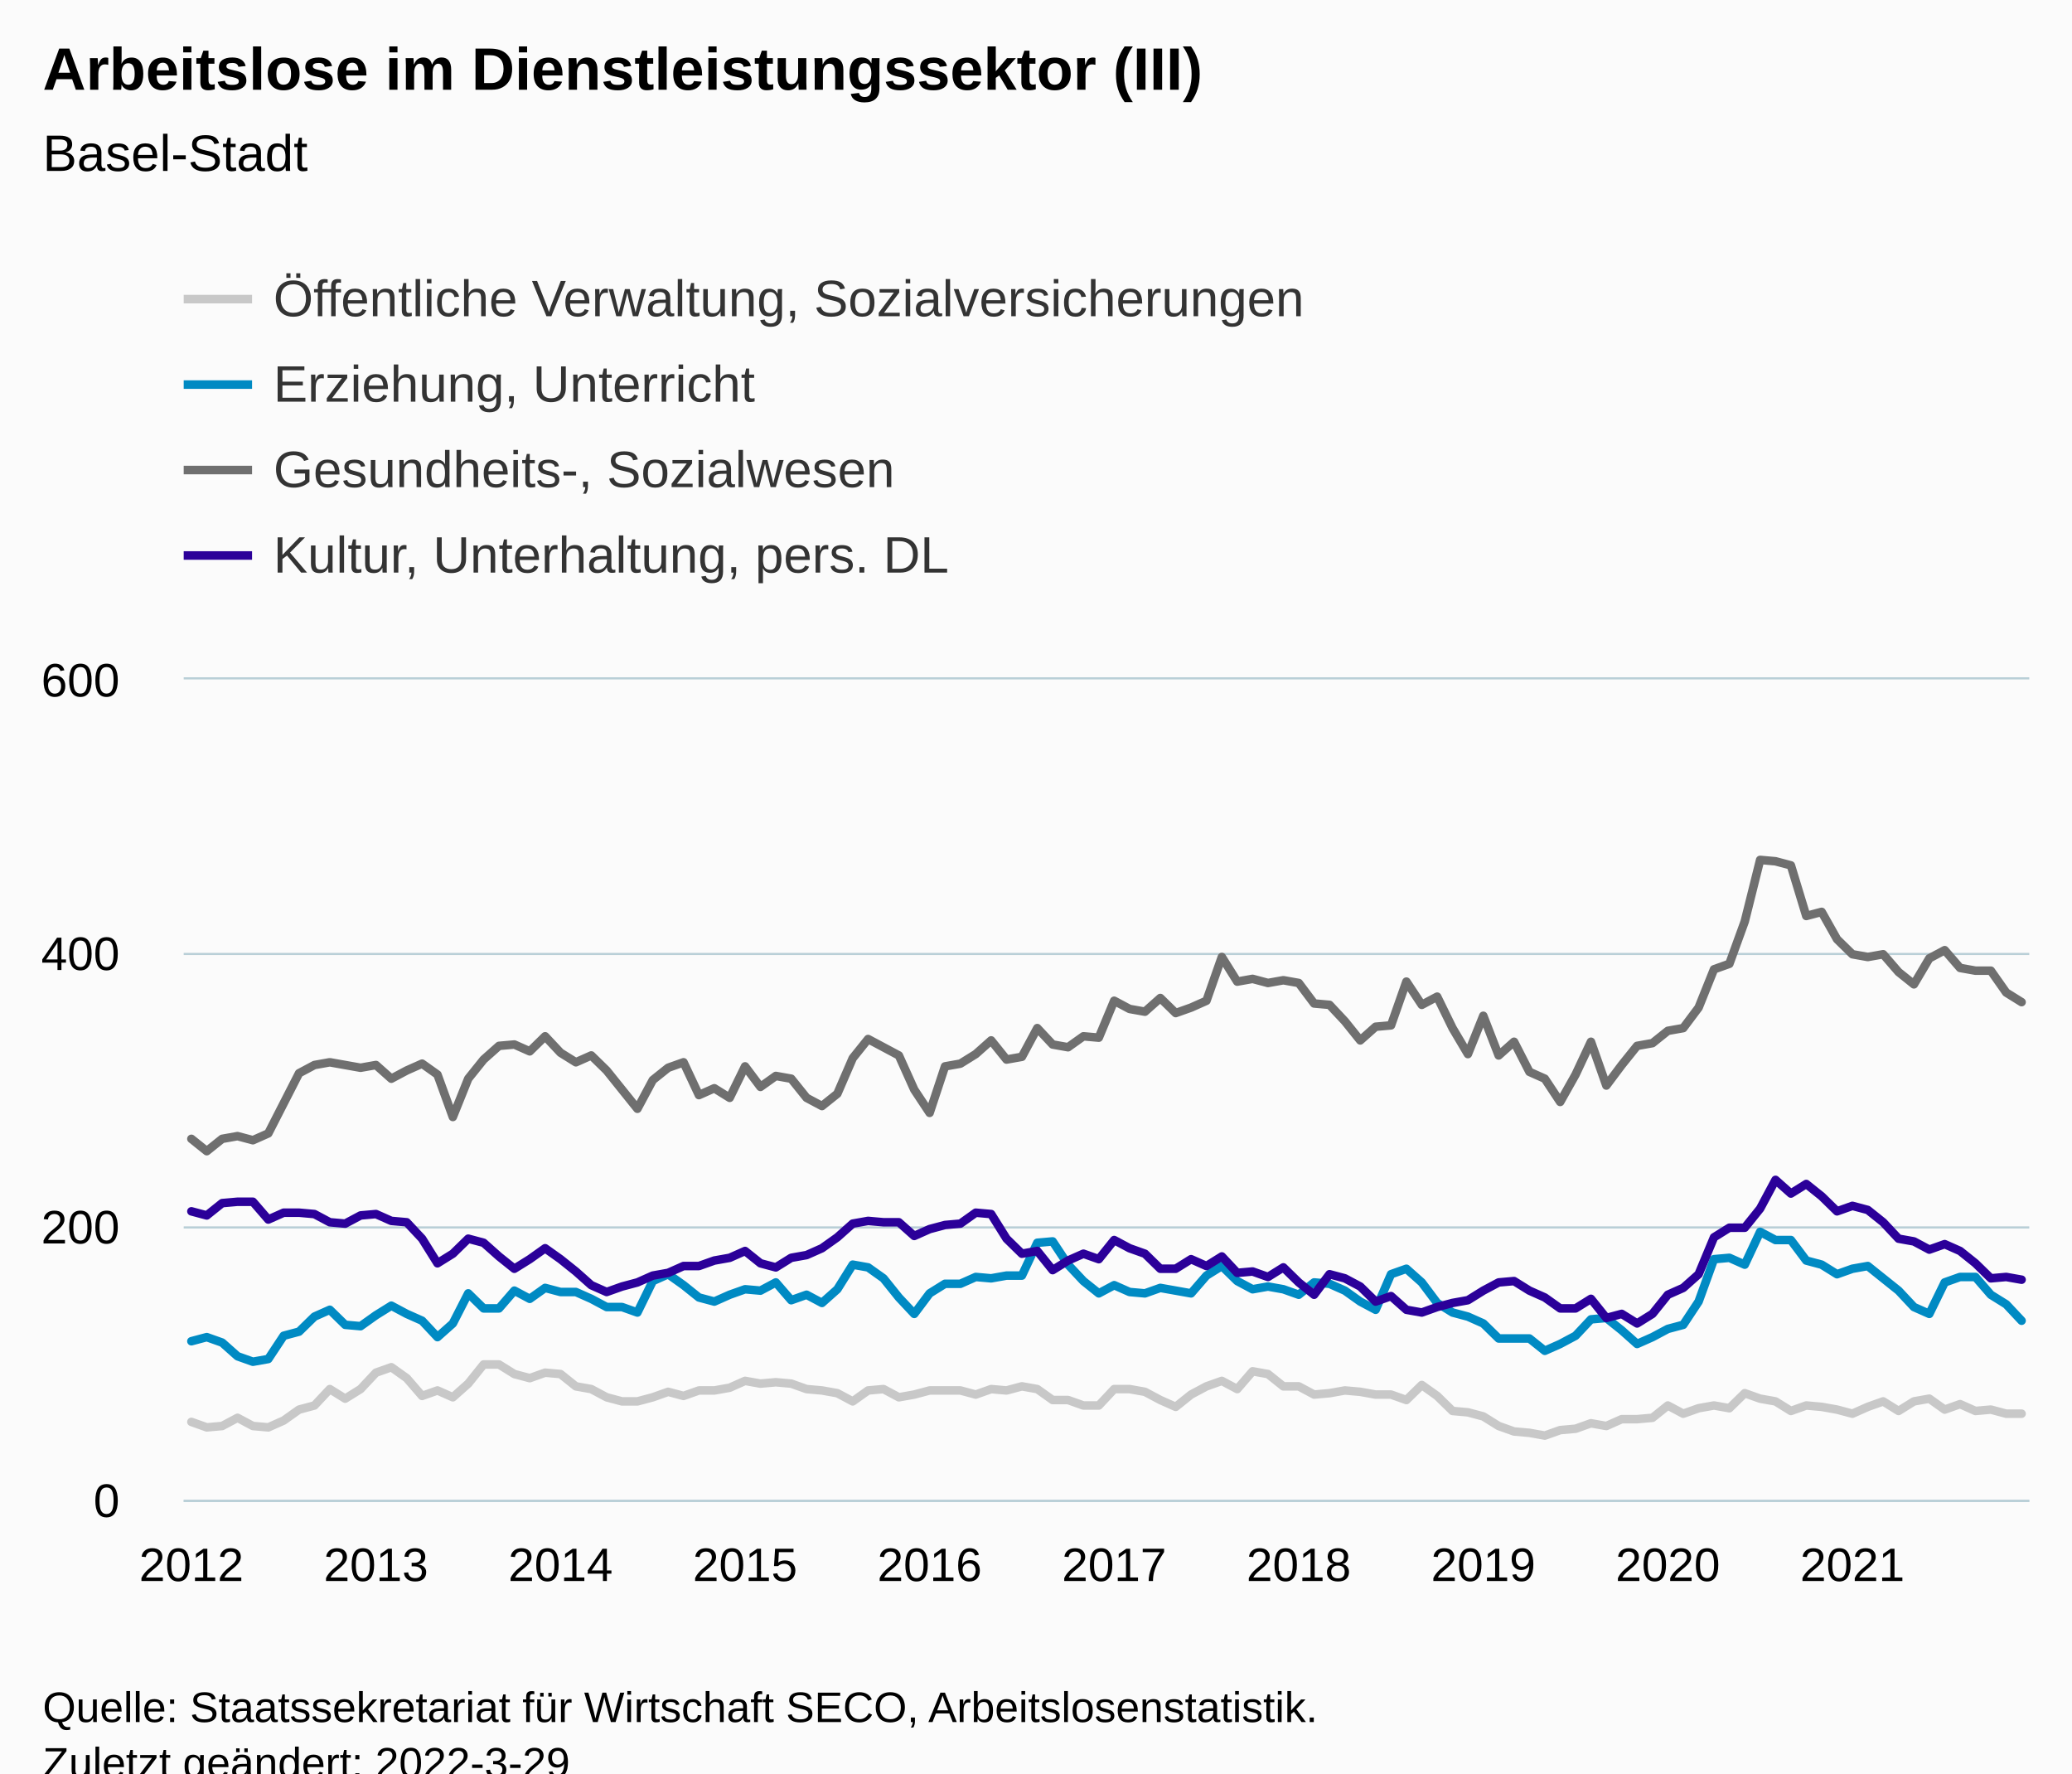
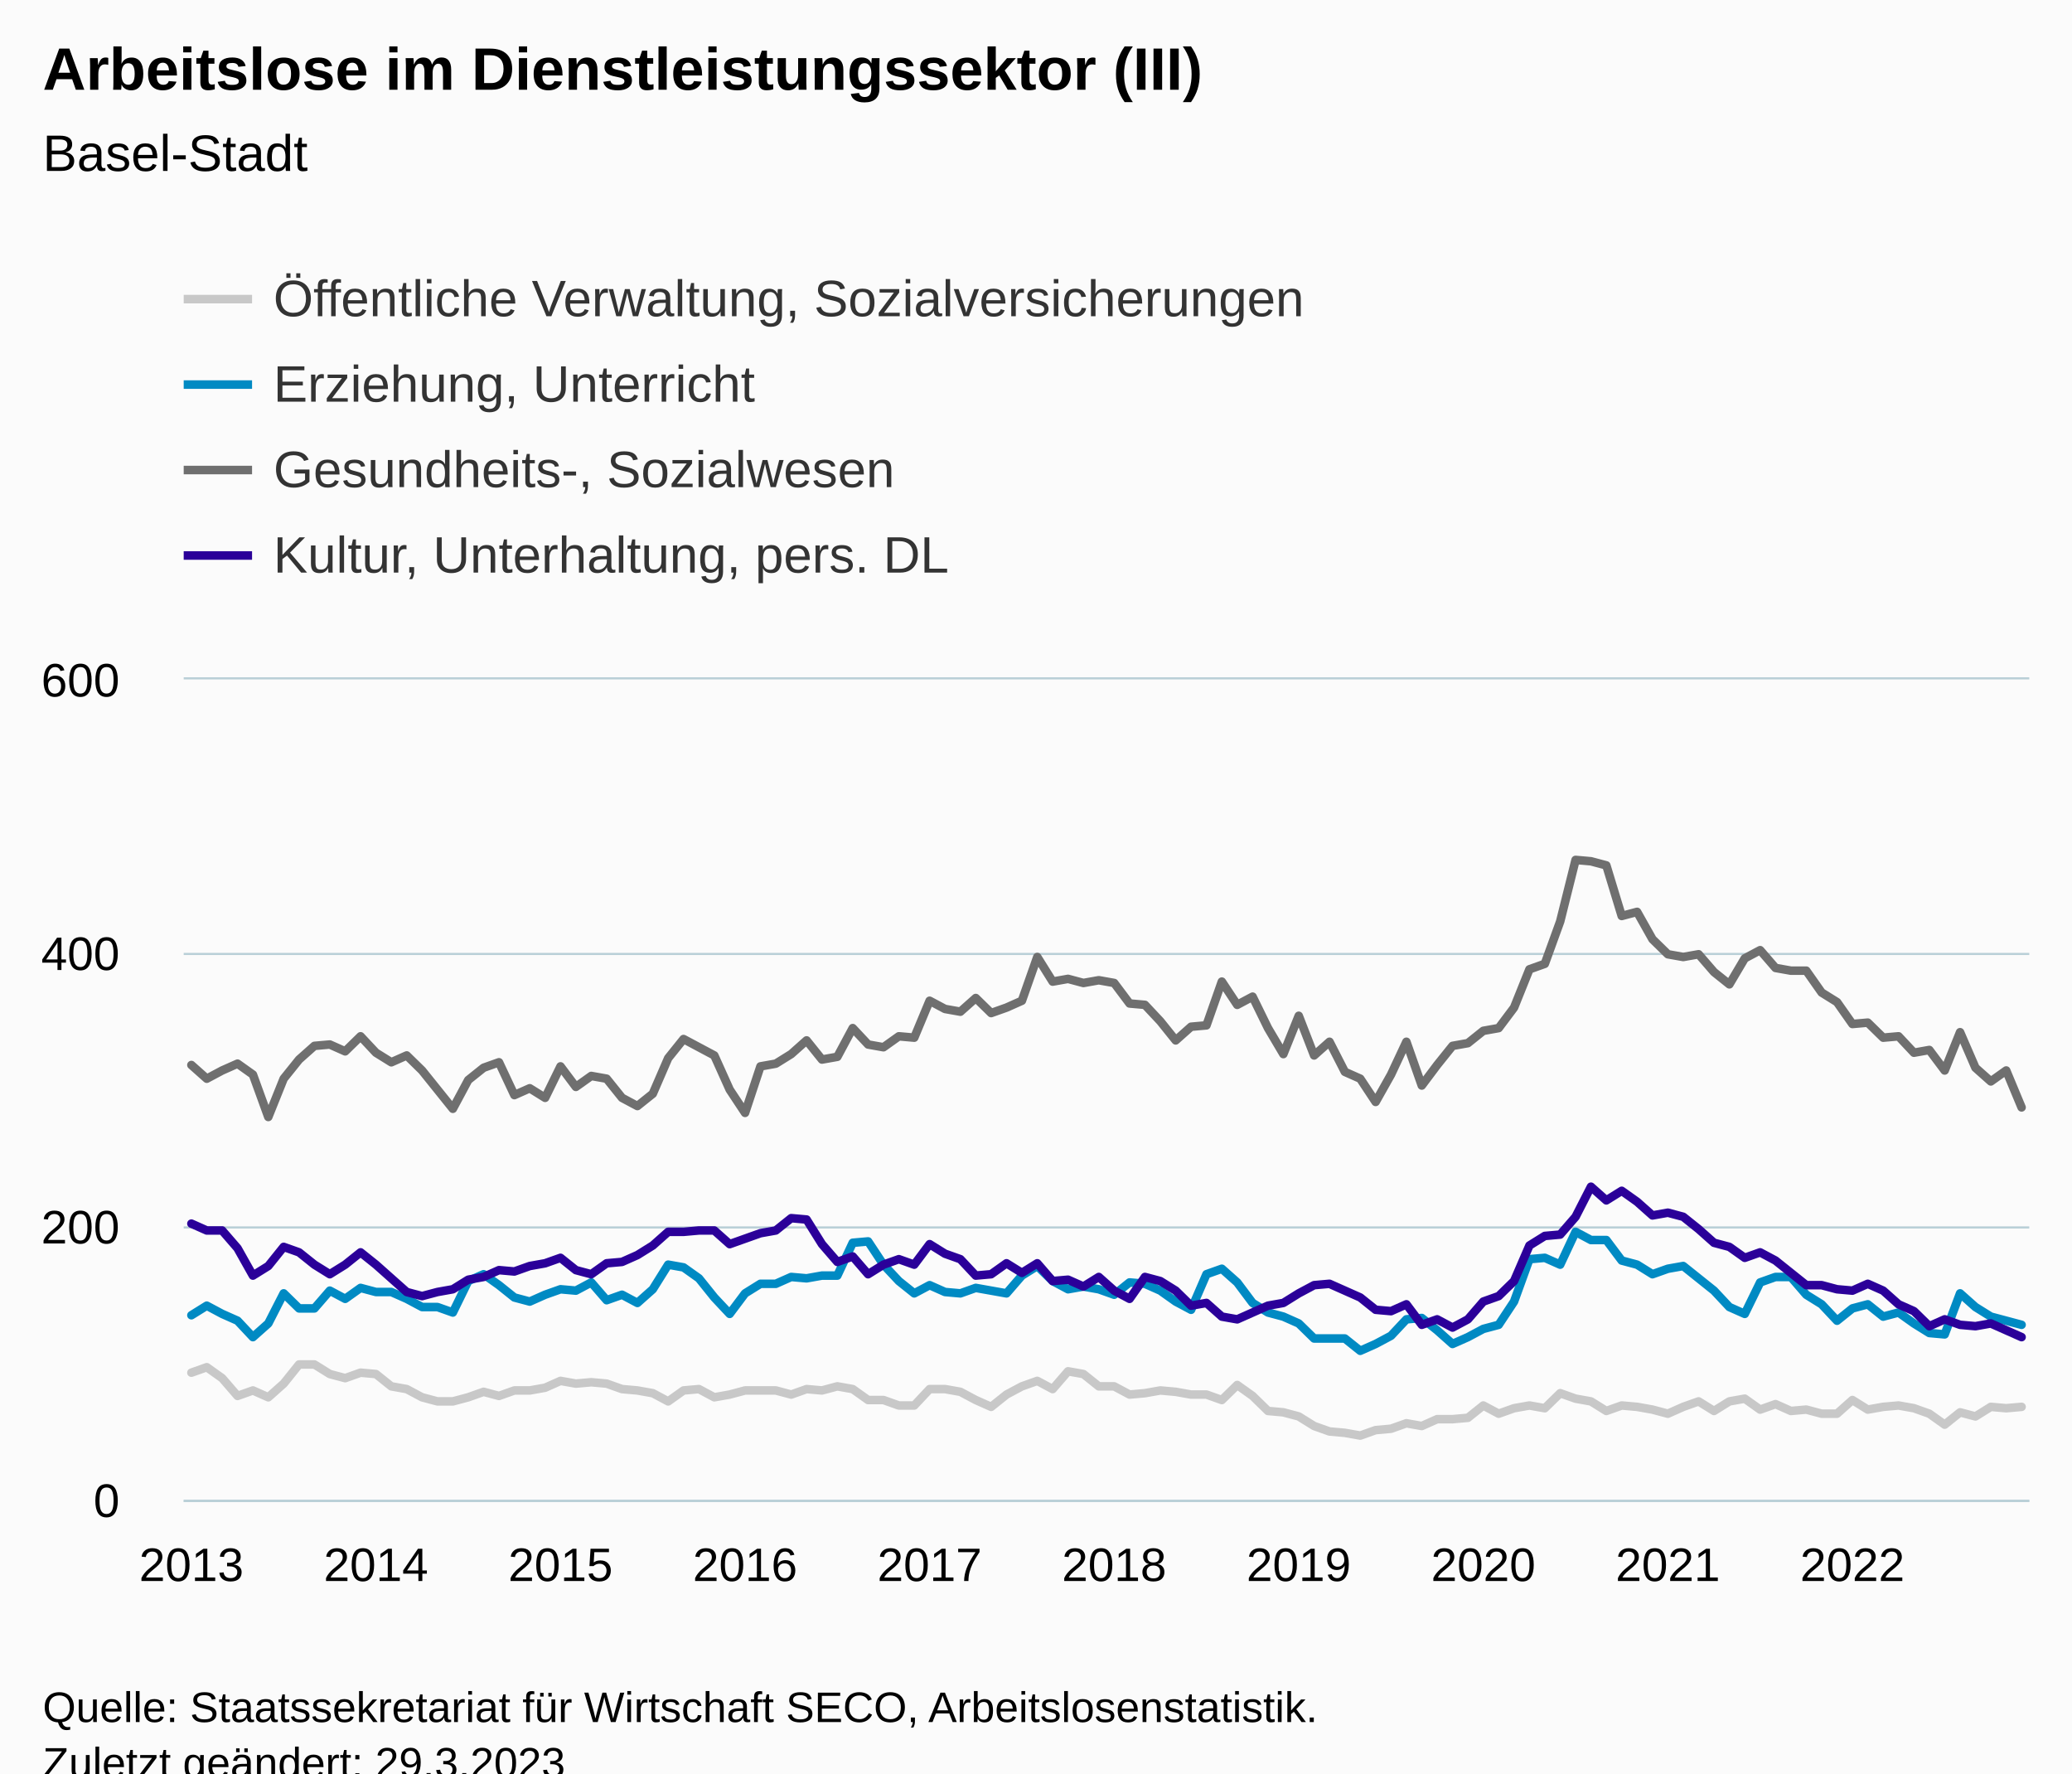
<svg xmlns="http://www.w3.org/2000/svg" version="1.1" class="highcharts-root" style="font-family:Arial;font-size:12px;" viewBox="0 0 485 415">
  <defs>
-     <clipPath id="highcharts-w4vos99-487-">
+     <clipPath id="highcharts-rymixml-487-">
      <rect x="0" y="0" width="432" height="192" fill="none" />
    </clipPath>
-     <clipPath id="highcharts-w4vos99-608-">
+     <clipPath id="highcharts-rymixml-608-">
      <rect x="0" y="0" width="432" height="192" fill="none" />
    </clipPath>
-     <clipPath id="highcharts-w4vos99-969-">
+     <clipPath id="highcharts-rymixml-969-">
      <rect x="43" y="159" width="432" height="192" fill="none" />
    </clipPath>
  </defs>
  <rect fill="#fbfbfb" class="highcharts-background" x="0" y="0" width="485" height="428" rx="0" ry="0" />
  <rect fill="none" class="highcharts-plot-background" x="43" y="159" width="432" height="192" />
  <g class="highcharts-pane-group" data-z-index="0" />
  <g class="highcharts-grid highcharts-xaxis-grid" data-z-index="1">
    <path fill="none" data-z-index="1" class="highcharts-grid-line" d="M 44.5 159 L 44.5 351" opacity="1" />
    <path fill="none" data-z-index="1" class="highcharts-grid-line" d="M 87.5 159 L 87.5 351" opacity="1" />
    <path fill="none" data-z-index="1" class="highcharts-grid-line" d="M 130.5 159 L 130.5 351" opacity="1" />
    <path fill="none" data-z-index="1" class="highcharts-grid-line" d="M 173.5 159 L 173.5 351" opacity="1" />
    <path fill="none" data-z-index="1" class="highcharts-grid-line" d="M 217.5 159 L 217.5 351" opacity="1" />
    <path fill="none" data-z-index="1" class="highcharts-grid-line" d="M 260.5 159 L 260.5 351" opacity="1" />
    <path fill="none" data-z-index="1" class="highcharts-grid-line" d="M 303.5 159 L 303.5 351" opacity="1" />
    <path fill="none" data-z-index="1" class="highcharts-grid-line" d="M 346.5 159 L 346.5 351" opacity="1" />
    <path fill="none" data-z-index="1" class="highcharts-grid-line" d="M 389.5 159 L 389.5 351" opacity="1" />
    <path fill="none" data-z-index="1" class="highcharts-grid-line" d="M 433.5 159 L 433.5 351" opacity="1" />
  </g>
  <g class="highcharts-grid highcharts-yaxis-grid" data-z-index="1">
    <path fill="none" stroke="#B9CFD7" stroke-width="0.5" data-z-index="1" class="highcharts-grid-line" d="M 43 351.25 L 475 351.25" opacity="1" />
    <path fill="none" stroke="#B9CFD7" stroke-width="0.5" data-z-index="1" class="highcharts-grid-line" d="M 43 287.25 L 475 287.25" opacity="1" />
    <path fill="none" stroke="#B9CFD7" stroke-width="0.5" data-z-index="1" class="highcharts-grid-line" d="M 43 223.25 L 475 223.25" opacity="1" />
    <path fill="none" stroke="#B9CFD7" stroke-width="0.5" data-z-index="1" class="highcharts-grid-line" d="M 43 158.75 L 475 158.75" opacity="1" />
  </g>
  <rect fill="none" class="highcharts-plot-border" data-z-index="1" x="43" y="159" width="432" height="192" />
  <g class="highcharts-axis highcharts-xaxis" data-z-index="2">
    <path fill="none" class="highcharts-axis-line" stroke="#B9CFD7" stroke-width="0.5" data-z-index="7" d="M 43 351.25 L 475 351.25" />
  </g>
  <g class="highcharts-axis highcharts-yaxis" data-z-index="2">
    <path fill="none" class="highcharts-axis-line" data-z-index="7" d="M 43 159 L 43 351" />
  </g>
  <g class="highcharts-series-group" data-z-index="3">
-     <g class="highcharts-series highcharts-series-0 highcharts-line-series" data-z-index="0.1" opacity="1" transform="translate(43,159) scale(1 1)" clip-path="url(#highcharts-w4vos99-608-)">
-       <path fill="none" d="M 1.8 173.76 L 5.4 175.04 L 9 174.72 L 12.6 172.8 L 16.2 174.72 L 19.8 175.04 L 23.4 173.44 L 27 170.88 L 30.6 169.92 L 34.2 166.08 L 37.8 168.32 L 41.4 166.08 L 45 162.24 L 48.6 160.96 L 52.2 163.52 L 55.8 167.68 L 59.4 166.4 L 63 168 L 66.6 164.8 L 70.2 160.32 L 73.8 160.32 L 77.4 162.56 L 81 163.52 L 84.6 162.24 L 88.2 162.56 L 91.8 165.44 L 95.4 166.08 L 99 168 L 102.6 168.96 L 106.2 168.96 L 109.8 168 L 113.4 166.72 L 117 167.68 L 120.6 166.4 L 124.2 166.4 L 127.8 165.76 L 131.4 164.16 L 135 164.8 L 138.6 164.48 L 142.2 164.8 L 145.8 166.08 L 149.4 166.4 L 153 167.04 L 156.6 168.96 L 160.2 166.4 L 163.8 166.08 L 167.4 168 L 171 167.36 L 174.6 166.4 L 178.2 166.4 L 181.8 166.4 L 185.4 167.36 L 189 166.08 L 192.6 166.4 L 196.2 165.44 L 199.8 166.08 L 203.4 168.64 L 207 168.64 L 210.6 169.92 L 214.2 169.92 L 217.8 166.08 L 221.4 166.08 L 225 166.72 L 228.6 168.64 L 232.2 170.24 L 235.8 167.36 L 239.4 165.44 L 243 164.16 L 246.6 166.08 L 250.2 161.92 L 253.8 162.56 L 257.4 165.44 L 261 165.44 L 264.6 167.36 L 268.2 167.04 L 271.8 166.4 L 275.4 166.72 L 279 167.36 L 282.6 167.36 L 286.2 168.64 L 289.8 165.12 L 293.4 167.68 L 297 171.2 L 300.6 171.52 L 304.2 172.48 L 307.8 174.72 L 311.4 176 L 315 176.32 L 318.6 176.96 L 322.2 175.68 L 325.8 175.36 L 329.4 174.08 L 333 174.72 L 336.6 173.12 L 340.2 173.12 L 343.8 172.8 L 347.4 169.92 L 351 171.84 L 354.6 170.56 L 358.2 169.92 L 361.8 170.56 L 365.4 167.04 L 369 168.32 L 372.6 168.96 L 376.2 171.2 L 379.8 169.92 L 383.4 170.24 L 387 170.88 L 390.6 171.84 L 394.2 170.24 L 397.8 168.96 L 401.4 171.2 L 405 168.96 L 408.6 168.32 L 412.2 170.88 L 415.8 169.6 L 419.4 171.2 L 423 170.88 L 426.6 171.84 L 430.2 171.84" class="highcharts-graph" data-z-index="1" stroke="#C8C8C8" stroke-width="2" stroke-linejoin="round" stroke-linecap="round" />
+     <g class="highcharts-series highcharts-series-0 highcharts-line-series" data-z-index="0.1" opacity="1" transform="translate(43,159) scale(1 1)" clip-path="url(#highcharts-rymixml-608-)">
+       <path fill="none" d="M 1.8 162.24 L 5.4 160.96 L 9 163.52 L 12.6 167.68 L 16.2 166.4 L 19.8 168 L 23.4 164.8 L 27 160.32 L 30.6 160.32 L 34.2 162.56 L 37.8 163.52 L 41.4 162.24 L 45 162.56 L 48.6 165.44 L 52.2 166.08 L 55.8 168 L 59.4 168.96 L 63 168.96 L 66.6 168 L 70.2 166.72 L 73.8 167.68 L 77.4 166.4 L 81 166.4 L 84.6 165.76 L 88.2 164.16 L 91.8 164.8 L 95.4 164.48 L 99 164.8 L 102.6 166.08 L 106.2 166.4 L 109.8 167.04 L 113.4 168.96 L 117 166.4 L 120.6 166.08 L 124.2 168 L 127.8 167.36 L 131.4 166.4 L 135 166.4 L 138.6 166.4 L 142.2 167.36 L 145.8 166.08 L 149.4 166.4 L 153 165.44 L 156.6 166.08 L 160.2 168.64 L 163.8 168.64 L 167.4 169.92 L 171 169.92 L 174.6 166.08 L 178.2 166.08 L 181.8 166.72 L 185.4 168.64 L 189 170.24 L 192.6 167.36 L 196.2 165.44 L 199.8 164.16 L 203.4 166.08 L 207 161.92 L 210.6 162.56 L 214.2 165.44 L 217.8 165.44 L 221.4 167.36 L 225 167.04 L 228.6 166.4 L 232.2 166.72 L 235.8 167.36 L 239.4 167.36 L 243 168.64 L 246.6 165.12 L 250.2 167.68 L 253.8 171.2 L 257.4 171.52 L 261 172.48 L 264.6 174.72 L 268.2 176 L 271.8 176.32 L 275.4 176.96 L 279 175.68 L 282.6 175.36 L 286.2 174.08 L 289.8 174.72 L 293.4 173.12 L 297 173.12 L 300.6 172.8 L 304.2 169.92 L 307.8 171.84 L 311.4 170.56 L 315 169.92 L 318.6 170.56 L 322.2 167.04 L 325.8 168.32 L 329.4 168.96 L 333 171.2 L 336.6 169.92 L 340.2 170.24 L 343.8 170.88 L 347.4 171.84 L 351 170.24 L 354.6 168.96 L 358.2 171.2 L 361.8 168.96 L 365.4 168.32 L 369 170.88 L 372.6 169.6 L 376.2 171.2 L 379.8 170.88 L 383.4 171.84 L 387 171.84 L 390.6 168.64 L 394.2 170.88 L 397.8 170.24 L 401.4 169.92 L 405 170.56 L 408.6 171.84 L 412.2 174.4 L 415.8 171.52 L 419.4 172.48 L 423 170.24 L 426.6 170.56 L 430.2 170.24" class="highcharts-graph" data-z-index="1" stroke="#C8C8C8" stroke-width="2" stroke-linejoin="round" stroke-linecap="round" />
    </g>
    <g class="highcharts-markers highcharts-series-0 highcharts-line-series" data-z-index="0.1" opacity="1" transform="translate(43,159) scale(1 1)" clip-path="none" />
-     <g class="highcharts-series highcharts-series-1 highcharts-line-series" data-z-index="0.1" opacity="1" transform="translate(43,159) scale(1 1)" clip-path="url(#highcharts-w4vos99-608-)">
-       <path fill="none" d="M 1.8 154.88 L 5.4 153.92 L 9 155.2 L 12.6 158.4 L 16.2 159.68 L 19.8 159.04 L 23.4 153.6 L 27 152.64 L 30.6 149.12 L 34.2 147.52 L 37.8 151.04 L 41.4 151.36 L 45 148.8 L 48.6 146.56 L 52.2 148.48 L 55.8 150.08 L 59.4 153.92 L 63 150.72 L 66.6 143.68 L 70.2 147.2 L 73.8 147.2 L 77.4 143.04 L 81 144.96 L 84.6 142.4 L 88.2 143.36 L 91.8 143.36 L 95.4 144.96 L 99 146.88 L 102.6 146.88 L 106.2 148.16 L 109.8 140.8 L 113.4 139.2 L 117 141.76 L 120.6 144.64 L 124.2 145.6 L 127.8 144 L 131.4 142.72 L 135 143.04 L 138.6 141.12 L 142.2 145.28 L 145.8 144 L 149.4 145.92 L 153 142.72 L 156.6 136.96 L 160.2 137.6 L 163.8 140.16 L 167.4 144.64 L 171 148.48 L 174.6 143.68 L 178.2 141.44 L 181.8 141.44 L 185.4 139.84 L 189 140.16 L 192.6 139.52 L 196.2 139.52 L 199.8 131.84 L 203.4 131.52 L 207 136.96 L 210.6 140.8 L 214.2 143.68 L 217.8 141.76 L 221.4 143.36 L 225 143.68 L 228.6 142.4 L 232.2 143.04 L 235.8 143.68 L 239.4 139.52 L 243 137.28 L 246.6 140.8 L 250.2 142.72 L 253.8 142.08 L 257.4 142.72 L 261 144 L 264.6 141.12 L 268.2 141.44 L 271.8 143.04 L 275.4 145.6 L 279 147.52 L 282.6 139.2 L 286.2 137.92 L 289.8 141.12 L 293.4 145.92 L 297 148.16 L 300.6 149.12 L 304.2 150.72 L 307.8 154.24 L 311.4 154.24 L 315 154.24 L 318.6 157.12 L 322.2 155.52 L 325.8 153.6 L 329.4 149.76 L 333 149.44 L 336.6 152.32 L 340.2 155.52 L 343.8 153.92 L 347.4 152 L 351 151.04 L 354.6 145.6 L 358.2 135.68 L 361.8 135.36 L 365.4 136.96 L 369 129.28 L 372.6 131.2 L 376.2 131.2 L 379.8 136 L 383.4 136.96 L 387 139.2 L 390.6 137.92 L 394.2 137.28 L 397.8 140.16 L 401.4 143.04 L 405 146.88 L 408.6 148.48 L 412.2 141.12 L 415.8 139.84 L 419.4 139.84 L 423 144 L 426.6 146.24 L 430.2 150.08" class="highcharts-graph" data-z-index="1" stroke="#008AC3" stroke-width="2" stroke-linejoin="round" stroke-linecap="round" />
+     <g class="highcharts-series highcharts-series-1 highcharts-line-series" data-z-index="0.1" opacity="1" transform="translate(43,159) scale(1 1)" clip-path="url(#highcharts-rymixml-608-)">
+       <path fill="none" d="M 1.8 148.8 L 5.4 146.56 L 9 148.48 L 12.6 150.08 L 16.2 153.92 L 19.8 150.72 L 23.4 143.68 L 27 147.2 L 30.6 147.2 L 34.2 143.04 L 37.8 144.96 L 41.4 142.4 L 45 143.36 L 48.6 143.36 L 52.2 144.96 L 55.8 146.88 L 59.4 146.88 L 63 148.16 L 66.6 140.8 L 70.2 139.2 L 73.8 141.76 L 77.4 144.64 L 81 145.6 L 84.6 144 L 88.2 142.72 L 91.8 143.04 L 95.4 141.12 L 99 145.28 L 102.6 144 L 106.2 145.92 L 109.8 142.72 L 113.4 136.96 L 117 137.6 L 120.6 140.16 L 124.2 144.64 L 127.8 148.48 L 131.4 143.68 L 135 141.44 L 138.6 141.44 L 142.2 139.84 L 145.8 140.16 L 149.4 139.52 L 153 139.52 L 156.6 131.84 L 160.2 131.52 L 163.8 136.96 L 167.4 140.8 L 171 143.68 L 174.6 141.76 L 178.2 143.36 L 181.8 143.68 L 185.4 142.4 L 189 143.04 L 192.6 143.68 L 196.2 139.52 L 199.8 137.28 L 203.4 140.8 L 207 142.72 L 210.6 142.08 L 214.2 142.72 L 217.8 144 L 221.4 141.12 L 225 141.44 L 228.6 143.04 L 232.2 145.6 L 235.8 147.52 L 239.4 139.2 L 243 137.92 L 246.6 141.12 L 250.2 145.92 L 253.8 148.16 L 257.4 149.12 L 261 150.72 L 264.6 154.24 L 268.2 154.24 L 271.8 154.24 L 275.4 157.12 L 279 155.52 L 282.6 153.6 L 286.2 149.76 L 289.8 149.44 L 293.4 152.32 L 297 155.52 L 300.6 153.92 L 304.2 152 L 307.8 151.04 L 311.4 145.6 L 315 135.68 L 318.6 135.36 L 322.2 136.96 L 325.8 129.28 L 329.4 131.2 L 333 131.2 L 336.6 136 L 340.2 136.96 L 343.8 139.2 L 347.4 137.92 L 351 137.28 L 354.6 140.16 L 358.2 143.04 L 361.8 146.88 L 365.4 148.48 L 369 141.12 L 372.6 139.84 L 376.2 139.84 L 379.8 144 L 383.4 146.24 L 387 150.08 L 390.6 147.2 L 394.2 146.24 L 397.8 149.12 L 401.4 148.16 L 405 150.72 L 408.6 152.96 L 412.2 153.28 L 415.8 143.68 L 419.4 146.88 L 423 149.12 L 426.6 150.08 L 430.2 151.04" class="highcharts-graph" data-z-index="1" stroke="#008AC3" stroke-width="2" stroke-linejoin="round" stroke-linecap="round" />
    </g>
    <g class="highcharts-markers highcharts-series-1 highcharts-line-series" data-z-index="0.1" opacity="1" transform="translate(43,159) scale(1 1)" clip-path="none" />
-     <g class="highcharts-series highcharts-series-2 highcharts-line-series" data-z-index="0.1" opacity="1" transform="translate(43,159) scale(1 1)" clip-path="url(#highcharts-w4vos99-608-)">
-       <path fill="none" d="M 1.8 107.52 L 5.4 110.4 L 9 107.52 L 12.6 106.88 L 16.2 107.84 L 19.8 106.24 L 23.4 99.2 L 27 92.16 L 30.6 90.24 L 34.2 89.6 L 37.8 90.24 L 41.4 90.88 L 45 90.24 L 48.6 93.44 L 52.2 91.52 L 55.8 89.92 L 59.4 92.48 L 63 102.4 L 66.6 93.44 L 70.2 88.96 L 73.8 85.76 L 77.4 85.44 L 81 87.04 L 84.6 83.52 L 88.2 87.36 L 91.8 89.6 L 95.4 88 L 99 91.52 L 102.6 96 L 106.2 100.48 L 109.8 93.76 L 113.4 90.88 L 117 89.6 L 120.6 97.28 L 124.2 95.68 L 127.8 97.92 L 131.4 90.56 L 135 95.36 L 138.6 92.8 L 142.2 93.44 L 145.8 97.92 L 149.4 99.84 L 153 96.96 L 156.6 88.64 L 160.2 84.16 L 163.8 86.08 L 167.4 88 L 171 96 L 174.6 101.44 L 178.2 90.56 L 181.8 89.92 L 185.4 87.68 L 189 84.48 L 192.6 88.96 L 196.2 88.32 L 199.8 81.6 L 203.4 85.44 L 207 86.08 L 210.6 83.52 L 214.2 83.84 L 217.8 75.2 L 221.4 77.12 L 225 77.76 L 228.6 74.56 L 232.2 78.08 L 235.8 76.8 L 239.4 75.2 L 243 64.96 L 246.6 70.72 L 250.2 70.08 L 253.8 71.04 L 257.4 70.4 L 261 71.04 L 264.6 75.84 L 268.2 76.16 L 271.8 80 L 275.4 84.48 L 279 81.28 L 282.6 80.96 L 286.2 70.72 L 289.8 76.16 L 293.4 74.24 L 297 81.6 L 300.6 87.68 L 304.2 78.72 L 307.8 88 L 311.4 84.8 L 315 91.84 L 318.6 93.44 L 322.2 98.88 L 325.8 92.48 L 329.4 84.8 L 333 95.04 L 336.6 90.24 L 340.2 85.76 L 343.8 85.12 L 347.4 82.24 L 351 81.6 L 354.6 76.8 L 358.2 67.84 L 361.8 66.56 L 365.4 56.64 L 369 42.24 L 372.6 42.56 L 376.2 43.52 L 379.8 55.36 L 383.4 54.4 L 387 60.8 L 390.6 64.32 L 394.2 64.96 L 397.8 64.32 L 401.4 68.48 L 405 71.36 L 408.6 65.28 L 412.2 63.36 L 415.8 67.52 L 419.4 68.16 L 423 68.16 L 426.6 73.28 L 430.2 75.52" class="highcharts-graph" data-z-index="1" stroke="#6F6F6F" stroke-width="2" stroke-linejoin="round" stroke-linecap="round" />
+     <g class="highcharts-series highcharts-series-2 highcharts-line-series" data-z-index="0.1" opacity="1" transform="translate(43,159) scale(1 1)" clip-path="url(#highcharts-rymixml-608-)">
+       <path fill="none" d="M 1.8 90.24 L 5.4 93.44 L 9 91.52 L 12.6 89.92 L 16.2 92.48 L 19.8 102.4 L 23.4 93.44 L 27 88.96 L 30.6 85.76 L 34.2 85.44 L 37.8 87.04 L 41.4 83.52 L 45 87.36 L 48.6 89.6 L 52.2 88 L 55.8 91.52 L 59.4 96 L 63 100.48 L 66.6 93.76 L 70.2 90.88 L 73.8 89.6 L 77.4 97.28 L 81 95.68 L 84.6 97.92 L 88.2 90.56 L 91.8 95.36 L 95.4 92.8 L 99 93.44 L 102.6 97.92 L 106.2 99.84 L 109.8 96.96 L 113.4 88.64 L 117 84.16 L 120.6 86.08 L 124.2 88 L 127.8 96 L 131.4 101.44 L 135 90.56 L 138.6 89.92 L 142.2 87.68 L 145.8 84.48 L 149.4 88.96 L 153 88.32 L 156.6 81.6 L 160.2 85.44 L 163.8 86.08 L 167.4 83.52 L 171 83.84 L 174.6 75.2 L 178.2 77.12 L 181.8 77.76 L 185.4 74.56 L 189 78.08 L 192.6 76.8 L 196.2 75.2 L 199.8 64.96 L 203.4 70.72 L 207 70.08 L 210.6 71.04 L 214.2 70.4 L 217.8 71.04 L 221.4 75.84 L 225 76.16 L 228.6 80 L 232.2 84.48 L 235.8 81.28 L 239.4 80.96 L 243 70.72 L 246.6 76.16 L 250.2 74.24 L 253.8 81.6 L 257.4 87.68 L 261 78.72 L 264.6 88 L 268.2 84.8 L 271.8 91.84 L 275.4 93.44 L 279 98.88 L 282.6 92.48 L 286.2 84.8 L 289.8 95.04 L 293.4 90.24 L 297 85.76 L 300.6 85.12 L 304.2 82.24 L 307.8 81.6 L 311.4 76.8 L 315 67.84 L 318.6 66.56 L 322.2 56.64 L 325.8 42.24 L 329.4 42.56 L 333 43.52 L 336.6 55.36 L 340.2 54.4 L 343.8 60.8 L 347.4 64.32 L 351 64.96 L 354.6 64.32 L 358.2 68.48 L 361.8 71.36 L 365.4 65.28 L 369 63.36 L 372.6 67.52 L 376.2 68.16 L 379.8 68.16 L 383.4 73.28 L 387 75.52 L 390.6 80.64 L 394.2 80.32 L 397.8 83.84 L 401.4 83.52 L 405 87.36 L 408.6 86.72 L 412.2 91.52 L 415.8 82.56 L 419.4 90.88 L 423 94.08 L 426.6 91.52 L 430.2 100.16" class="highcharts-graph" data-z-index="1" stroke="#6F6F6F" stroke-width="2" stroke-linejoin="round" stroke-linecap="round" />
    </g>
    <g class="highcharts-markers highcharts-series-2 highcharts-line-series" data-z-index="0.1" opacity="1" transform="translate(43,159) scale(1 1)" clip-path="none" />
-     <g class="highcharts-series highcharts-series-3 highcharts-line-series" data-z-index="0.1" opacity="1" transform="translate(43,159) scale(1 1)" clip-path="url(#highcharts-w4vos99-608-)">
-       <path fill="none" d="M 1.8 124.48 L 5.4 125.44 L 9 122.56 L 12.6 122.24 L 16.2 122.24 L 19.8 126.4 L 23.4 124.8 L 27 124.8 L 30.6 125.12 L 34.2 127.04 L 37.8 127.36 L 41.4 125.44 L 45 125.12 L 48.6 126.72 L 52.2 127.04 L 55.8 130.88 L 59.4 136.64 L 63 134.4 L 66.6 130.88 L 70.2 131.84 L 73.8 135.04 L 77.4 137.92 L 81 135.68 L 84.6 133.12 L 88.2 135.68 L 91.8 138.56 L 95.4 141.76 L 99 143.36 L 102.6 142.08 L 106.2 141.12 L 109.8 139.52 L 113.4 138.88 L 117 137.28 L 120.6 137.28 L 124.2 136 L 127.8 135.36 L 131.4 133.76 L 135 136.64 L 138.6 137.6 L 142.2 135.36 L 145.8 134.72 L 149.4 133.12 L 153 130.56 L 156.6 127.36 L 160.2 126.72 L 163.8 127.04 L 167.4 127.04 L 171 130.24 L 174.6 128.64 L 178.2 127.68 L 181.8 127.36 L 185.4 124.8 L 189 125.12 L 192.6 130.88 L 196.2 134.4 L 199.8 133.76 L 203.4 138.24 L 207 136 L 210.6 134.4 L 214.2 135.68 L 217.8 131.2 L 221.4 133.12 L 225 134.4 L 228.6 137.92 L 232.2 137.92 L 235.8 135.68 L 239.4 137.28 L 243 135.04 L 246.6 138.88 L 250.2 138.56 L 253.8 139.84 L 257.4 137.6 L 261 141.12 L 264.6 144 L 268.2 139.2 L 271.8 140.16 L 275.4 142.08 L 279 145.6 L 282.6 144.32 L 286.2 147.52 L 289.8 148.16 L 293.4 146.88 L 297 145.92 L 300.6 145.28 L 304.2 143.04 L 307.8 141.12 L 311.4 140.8 L 315 143.04 L 318.6 144.64 L 322.2 147.2 L 325.8 147.2 L 329.4 144.96 L 333 149.44 L 336.6 148.48 L 340.2 150.72 L 343.8 148.48 L 347.4 144 L 351 142.4 L 354.6 139.2 L 358.2 130.56 L 361.8 128.32 L 365.4 128.32 L 369 123.84 L 372.6 117.12 L 376.2 120.32 L 379.8 118.08 L 383.4 120.96 L 387 124.48 L 390.6 123.2 L 394.2 124.16 L 397.8 127.04 L 401.4 130.88 L 405 131.52 L 408.6 133.44 L 412.2 132.16 L 415.8 133.76 L 419.4 136.64 L 423 140.16 L 426.6 139.84 L 430.2 140.48" class="highcharts-graph" data-z-index="1" stroke="#2B0099" stroke-width="2" stroke-linejoin="round" stroke-linecap="round" />
+     <g class="highcharts-series highcharts-series-3 highcharts-line-series" data-z-index="0.1" opacity="1" transform="translate(43,159) scale(1 1)" clip-path="url(#highcharts-rymixml-608-)">
+       <path fill="none" d="M 1.8 127.36 L 5.4 128.96 L 9 128.96 L 12.6 133.12 L 16.2 139.52 L 19.8 137.28 L 23.4 132.8 L 27 134.08 L 30.6 136.96 L 34.2 139.2 L 37.8 136.96 L 41.4 134.08 L 45 136.96 L 48.6 140.16 L 52.2 143.36 L 55.8 144.32 L 59.4 143.36 L 63 142.72 L 66.6 140.48 L 70.2 139.84 L 73.8 138.24 L 77.4 138.56 L 81 137.28 L 84.6 136.64 L 88.2 135.36 L 91.8 138.24 L 95.4 139.2 L 99 136.64 L 102.6 136.32 L 106.2 134.72 L 109.8 132.48 L 113.4 129.28 L 117 129.28 L 120.6 128.96 L 124.2 128.96 L 127.8 132.16 L 131.4 130.88 L 135 129.6 L 138.6 128.96 L 142.2 126.08 L 145.8 126.4 L 149.4 132.16 L 153 136.32 L 156.6 135.04 L 160.2 139.2 L 163.8 136.96 L 167.4 135.68 L 171 136.96 L 174.6 132.16 L 178.2 134.4 L 181.8 135.68 L 185.4 139.52 L 189 139.2 L 192.6 136.64 L 196.2 138.88 L 199.8 136.64 L 203.4 140.8 L 207 140.48 L 210.6 142.08 L 214.2 139.84 L 217.8 143.04 L 221.4 144.96 L 225 139.84 L 228.6 140.8 L 232.2 143.04 L 235.8 146.56 L 239.4 145.92 L 243 149.12 L 246.6 149.76 L 250.2 148.16 L 253.8 146.56 L 257.4 145.92 L 261 143.68 L 264.6 141.76 L 268.2 141.44 L 271.8 143.04 L 275.4 144.64 L 279 147.52 L 282.6 147.84 L 286.2 146.24 L 289.8 151.04 L 293.4 149.76 L 297 151.68 L 300.6 149.76 L 304.2 145.6 L 307.8 144.32 L 311.4 140.8 L 315 132.48 L 318.6 130.24 L 322.2 129.92 L 325.8 125.76 L 329.4 118.72 L 333 121.92 L 336.6 119.68 L 340.2 122.24 L 343.8 125.44 L 347.4 124.8 L 351 125.76 L 354.6 128.64 L 358.2 131.84 L 361.8 132.8 L 365.4 135.36 L 369 134.08 L 372.6 136 L 376.2 138.88 L 379.8 141.76 L 383.4 141.76 L 387 142.72 L 390.6 143.04 L 394.2 141.44 L 397.8 143.04 L 401.4 146.24 L 405 147.84 L 408.6 151.36 L 412.2 149.76 L 415.8 151.04 L 419.4 151.36 L 423 150.72 L 426.6 152.32 L 430.2 153.92" class="highcharts-graph" data-z-index="1" stroke="#2B0099" stroke-width="2" stroke-linejoin="round" stroke-linecap="round" />
    </g>
    <g class="highcharts-markers highcharts-series-3 highcharts-line-series" data-z-index="0.1" opacity="1" transform="translate(43,159) scale(1 1)" clip-path="none" />
  </g>
  <text x="10" text-anchor="start" class="highcharts-title" data-z-index="4" style="color:#000000;font-size:14px;font-weight:bold;fill:#000000;" y="21">
    <tspan>Arbeitslose im Dienstleistungssektor (III)</tspan>
  </text>
  <text x="10" text-anchor="start" class="highcharts-subtitle" data-z-index="4" style="color:#000000;font-size:12px;font-weight:normal;fill:#000000;" y="40">
    <tspan>Basel-Stadt</tspan>
  </text>
  <text x="10" text-anchor="start" class="highcharts-caption" data-z-index="4" style="color:#666666;fill:#666666;" y="385" />
  <g class="highcharts-legend" data-z-index="7" transform="translate(35,56)">
    <rect fill="none" class="highcharts-legend-box" rx="0" ry="0" x="0" y="0" width="283" height="91" visibility="visible" />
    <g data-z-index="1">
      <g>
        <g class="highcharts-legend-item highcharts-line-series highcharts-color-undefined highcharts-series-0" data-z-index="1" transform="translate(8,3)">
          <path fill="none" d="M 0 11 L 16 11" class="highcharts-graph" stroke="#C8C8C8" stroke-width="2" />
          <text x="21" style="color:#333333;cursor:pointer;font-size:12px;font-weight:normal;fill:#333333;" text-anchor="start" data-z-index="2" y="15">
            <tspan>Öffentliche Verwaltung, Sozialversicherungen</tspan>
          </text>
        </g>
        <g class="highcharts-legend-item highcharts-line-series highcharts-color-undefined highcharts-series-1" data-z-index="1" transform="translate(8,23)">
          <path fill="none" d="M 0 11 L 16 11" class="highcharts-graph" stroke="#008AC3" stroke-width="2" />
          <text x="21" y="15" style="color:#333333;cursor:pointer;font-size:12px;font-weight:normal;fill:#333333;" text-anchor="start" data-z-index="2">
            <tspan>Erziehung, Unterricht</tspan>
          </text>
        </g>
        <g class="highcharts-legend-item highcharts-line-series highcharts-color-undefined highcharts-series-2" data-z-index="1" transform="translate(8,43)">
          <path fill="none" d="M 0 11 L 16 11" class="highcharts-graph" stroke="#6F6F6F" stroke-width="2" />
          <text x="21" y="15" style="color:#333333;cursor:pointer;font-size:12px;font-weight:normal;fill:#333333;" text-anchor="start" data-z-index="2">
            <tspan>Gesundheits-, Sozialwesen</tspan>
          </text>
        </g>
        <g class="highcharts-legend-item highcharts-line-series highcharts-color-undefined highcharts-series-3" data-z-index="1" transform="translate(8,63)">
          <path fill="none" d="M 0 11 L 16 11" class="highcharts-graph" stroke="#2B0099" stroke-width="2" />
          <text x="21" y="15" style="color:#333333;cursor:pointer;font-size:12px;font-weight:normal;fill:#333333;" text-anchor="start" data-z-index="2">
            <tspan>Kultur, Unterhaltung, pers. DL</tspan>
          </text>
        </g>
      </g>
    </g>
  </g>
  <g class="highcharts-axis-labels highcharts-xaxis-labels" data-z-index="7">
-     <text x="44.8" style="color:#000000;cursor:default;font-size:11px;fill:#000000;" text-anchor="middle" transform="translate(0,0)" y="370" opacity="1">2012</text>
-     <text x="88" style="color:#000000;cursor:default;font-size:11px;fill:#000000;" text-anchor="middle" transform="translate(0,0)" y="370" opacity="1">2013</text>
-     <text x="131.2" style="color:#000000;cursor:default;font-size:11px;fill:#000000;" text-anchor="middle" transform="translate(0,0)" y="370" opacity="1">2014</text>
-     <text x="174.4" style="color:#000000;cursor:default;font-size:11px;fill:#000000;" text-anchor="middle" transform="translate(0,0)" y="370" opacity="1">2015</text>
-     <text x="217.6" style="color:#000000;cursor:default;font-size:11px;fill:#000000;" text-anchor="middle" transform="translate(0,0)" y="370" opacity="1">2016</text>
-     <text x="260.8" style="color:#000000;cursor:default;font-size:11px;fill:#000000;" text-anchor="middle" transform="translate(0,0)" y="370" opacity="1">2017</text>
-     <text x="304" style="color:#000000;cursor:default;font-size:11px;fill:#000000;" text-anchor="middle" transform="translate(0,0)" y="370" opacity="1">2018</text>
-     <text x="347.2" style="color:#000000;cursor:default;font-size:11px;fill:#000000;" text-anchor="middle" transform="translate(0,0)" y="370" opacity="1">2019</text>
-     <text x="390.4" style="color:#000000;cursor:default;font-size:11px;fill:#000000;" text-anchor="middle" transform="translate(0,0)" y="370" opacity="1">2020</text>
-     <text x="433.6" style="color:#000000;cursor:default;font-size:11px;fill:#000000;" text-anchor="middle" transform="translate(0,0)" y="370" opacity="1">2021</text>
+     <text x="44.8" style="color:#000000;cursor:default;font-size:11px;fill:#000000;" text-anchor="middle" transform="translate(0,0)" y="370" opacity="1">2013</text>
+     <text x="88" style="color:#000000;cursor:default;font-size:11px;fill:#000000;" text-anchor="middle" transform="translate(0,0)" y="370" opacity="1">2014</text>
+     <text x="131.2" style="color:#000000;cursor:default;font-size:11px;fill:#000000;" text-anchor="middle" transform="translate(0,0)" y="370" opacity="1">2015</text>
+     <text x="174.4" style="color:#000000;cursor:default;font-size:11px;fill:#000000;" text-anchor="middle" transform="translate(0,0)" y="370" opacity="1">2016</text>
+     <text x="217.6" style="color:#000000;cursor:default;font-size:11px;fill:#000000;" text-anchor="middle" transform="translate(0,0)" y="370" opacity="1">2017</text>
+     <text x="260.8" style="color:#000000;cursor:default;font-size:11px;fill:#000000;" text-anchor="middle" transform="translate(0,0)" y="370" opacity="1">2018</text>
+     <text x="304" style="color:#000000;cursor:default;font-size:11px;fill:#000000;" text-anchor="middle" transform="translate(0,0)" y="370" opacity="1">2019</text>
+     <text x="347.2" style="color:#000000;cursor:default;font-size:11px;fill:#000000;" text-anchor="middle" transform="translate(0,0)" y="370" opacity="1">2020</text>
+     <text x="390.4" style="color:#000000;cursor:default;font-size:11px;fill:#000000;" text-anchor="middle" transform="translate(0,0)" y="370" opacity="1">2021</text>
+     <text x="433.6" style="color:#000000;cursor:default;font-size:11px;fill:#000000;" text-anchor="middle" transform="translate(0,0)" y="370" opacity="1">2022</text>
  </g>
  <g class="highcharts-axis-labels highcharts-yaxis-labels" data-z-index="7">
    <text x="28" style="color:#000000;cursor:default;font-size:11px;fill:#000000;" text-anchor="end" transform="translate(0,0)" y="355" opacity="1">0</text>
    <text x="28" style="color:#000000;cursor:default;font-size:11px;fill:#000000;" text-anchor="end" transform="translate(0,0)" y="291" opacity="1">200</text>
    <text x="28" style="color:#000000;cursor:default;font-size:11px;fill:#000000;" text-anchor="end" transform="translate(0,0)" y="227" opacity="1">400</text>
    <text x="28" style="color:#000000;cursor:default;font-size:11px;fill:#000000;" text-anchor="end" transform="translate(0,0)" y="163" opacity="1">600</text>
  </g>
  <text x="10" class="highcharts-credits" text-anchor="start" data-z-index="8" style="cursor:default;color:#000000;font-size:10px;fill:#000000;" y="403">
    <tspan>Quelle: Staatssekretariat für Wirtschaft SECO, Arbeitslosenstatistik.</tspan>
-     <tspan x="10" dy="13">Zuletzt geändert: 2022-3-29</tspan>
+     <tspan x="10" dy="13">Zuletzt geändert: 29.3.2023</tspan>
  </text>
-   <g class="highcharts-control-points" data-z-index="99" clip-path="url(#highcharts-w4vos99-969-)" />
+   <g class="highcharts-control-points" data-z-index="99" clip-path="url(#highcharts-rymixml-969-)" />
</svg>
